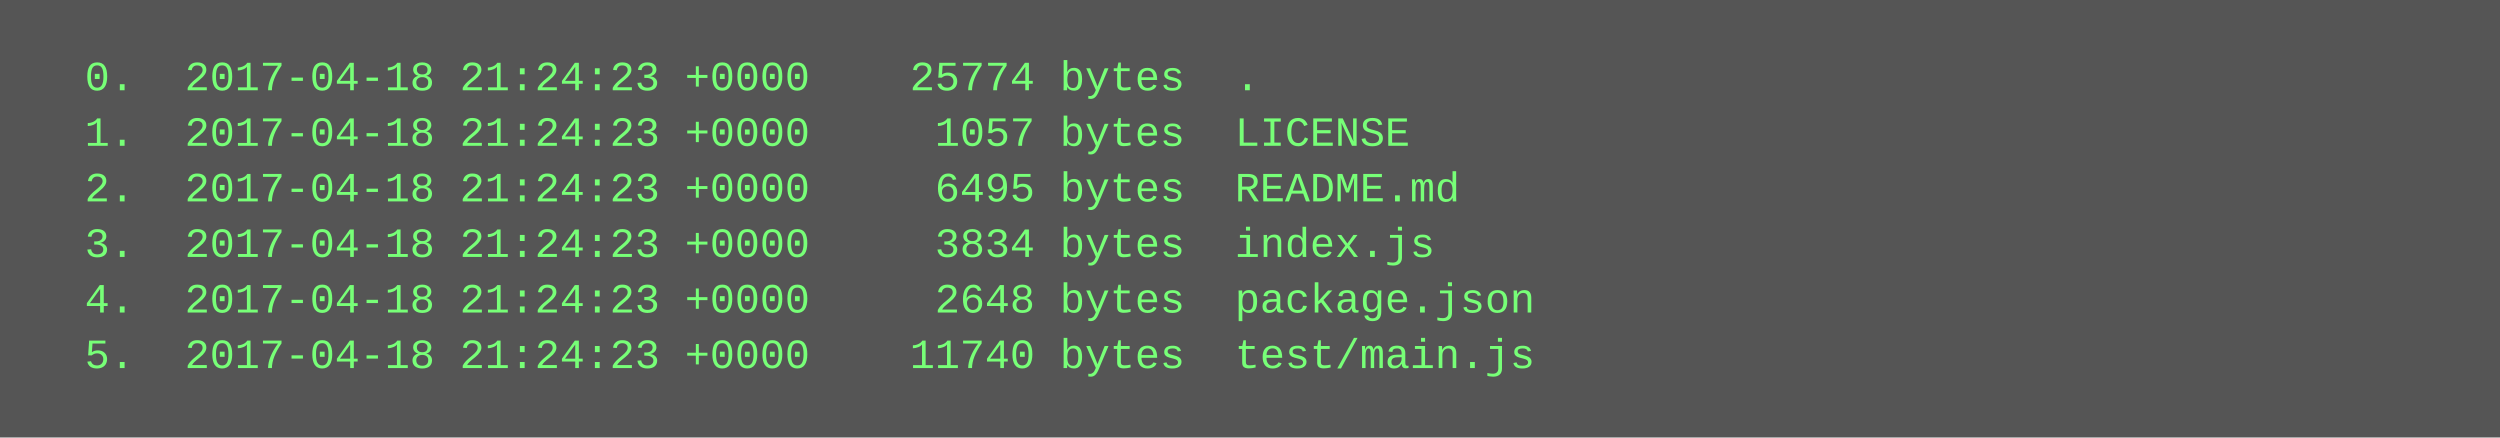
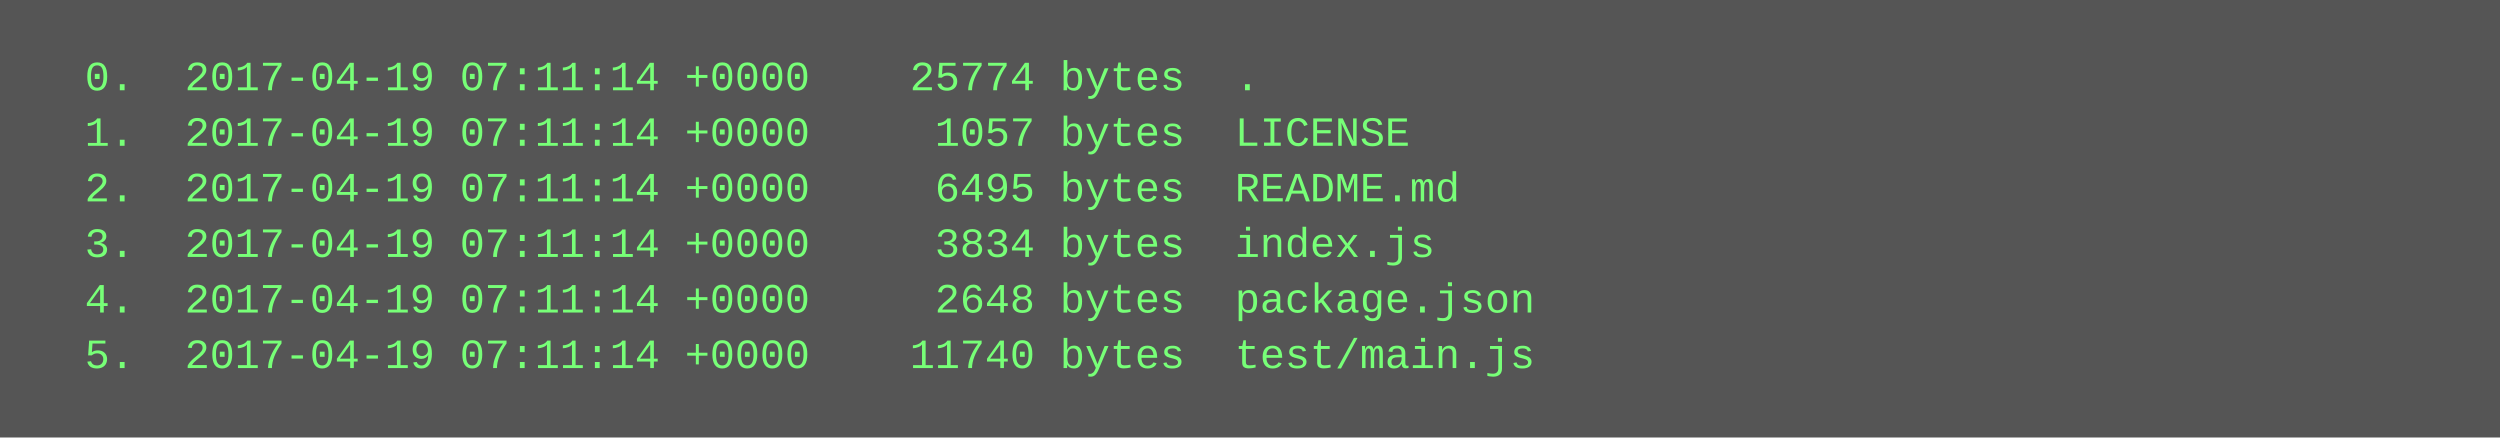
<svg xmlns="http://www.w3.org/2000/svg" height="126" width="720">
  <rect height="126" fill="#555" width="720" />
  <text fill="#7f7" font-family="Courier New" font-size="12" xml:space="preserve">
-     <tspan x="10" y="26">  0.  2017-04-18 21:24:23 +0000    25774 bytes  .</tspan>
-     <tspan x="10" y="42">  1.  2017-04-18 21:24:23 +0000     1057 bytes  LICENSE</tspan>
-     <tspan x="10" y="58">  2.  2017-04-18 21:24:23 +0000     6495 bytes  README.md</tspan>
-     <tspan x="10" y="74">  3.  2017-04-18 21:24:23 +0000     3834 bytes  index.js</tspan>
-     <tspan x="10" y="90">  4.  2017-04-18 21:24:23 +0000     2648 bytes  package.json</tspan>
-     <tspan x="10" y="106">  5.  2017-04-18 21:24:23 +0000    11740 bytes  test/main.js</tspan>
+     <tspan x="10" y="26">  0.  2017-04-19 07:11:14 +0000    25774 bytes  .</tspan>
+     <tspan x="10" y="42">  1.  2017-04-19 07:11:14 +0000     1057 bytes  LICENSE</tspan>
+     <tspan x="10" y="58">  2.  2017-04-19 07:11:14 +0000     6495 bytes  README.md</tspan>
+     <tspan x="10" y="74">  3.  2017-04-19 07:11:14 +0000     3834 bytes  index.js</tspan>
+     <tspan x="10" y="90">  4.  2017-04-19 07:11:14 +0000     2648 bytes  package.json</tspan>
+     <tspan x="10" y="106">  5.  2017-04-19 07:11:14 +0000    11740 bytes  test/main.js</tspan>
  </text>
</svg>
